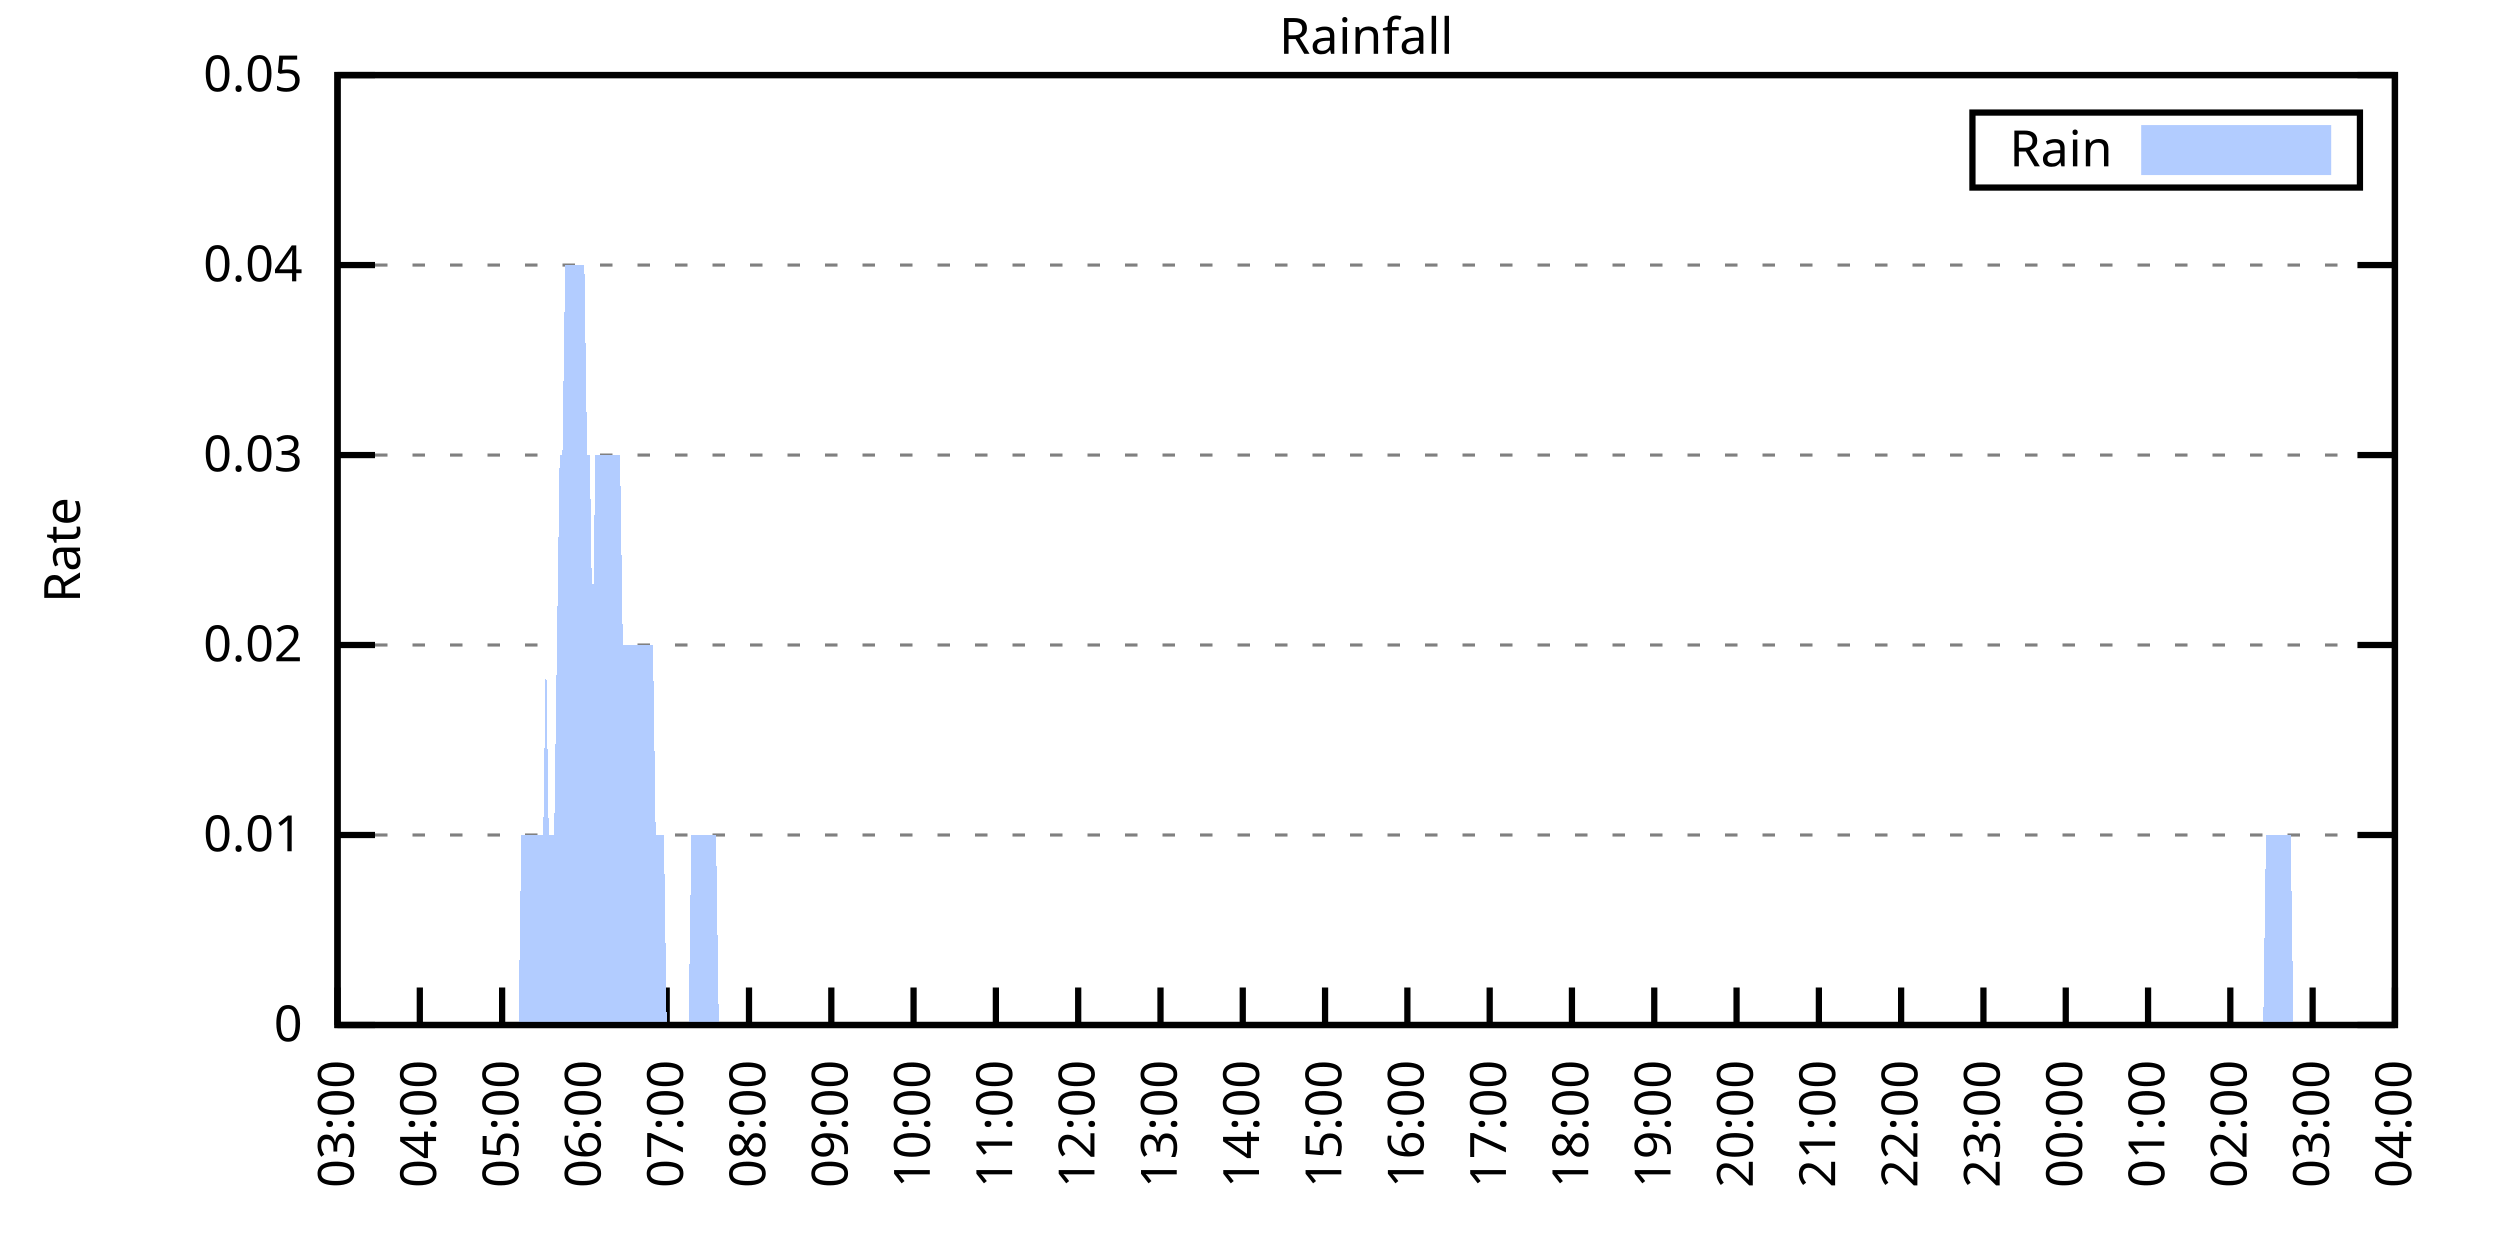
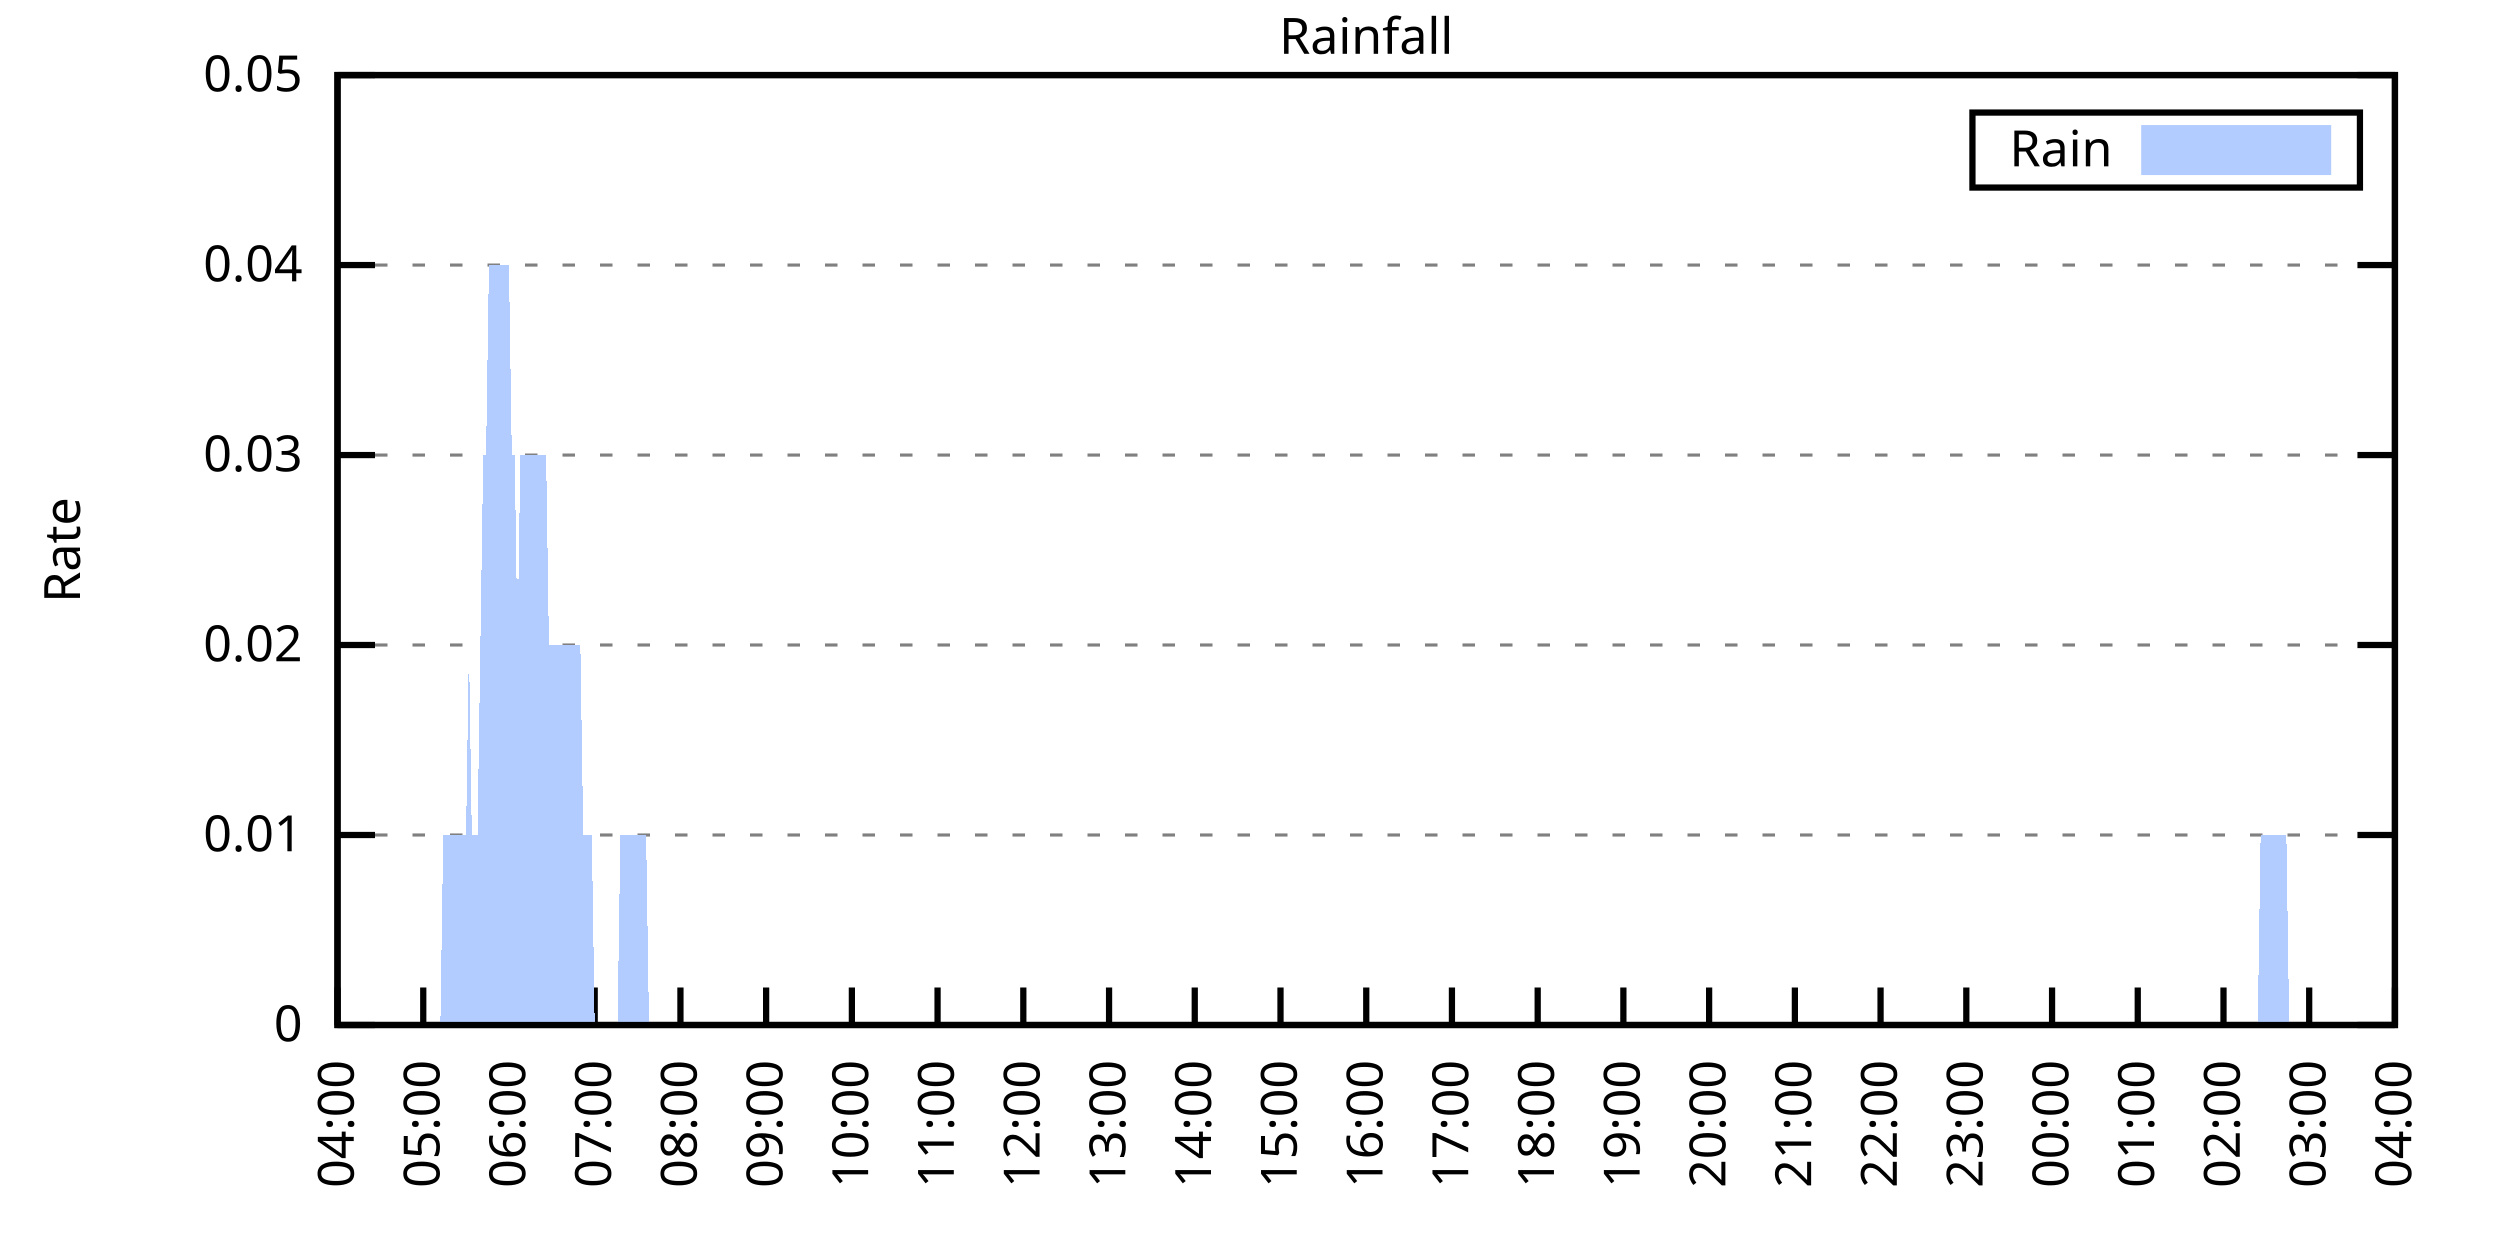
<svg xmlns="http://www.w3.org/2000/svg" xmlns:xlink="http://www.w3.org/1999/xlink" width="400" height="200" viewBox="0 0 400 200">
  <g id="gnuplot_canvas">
    <rect x="0" y="0" width="400" height="200" fill="none" />
    <defs>
      <circle id="gpDot" r="0.5" stroke-width="0.5" stroke="currentColor" />
      <path id="gpPt0" stroke-width="0.333" stroke="currentColor" d="M-1,0 h2 M0,-1 v2" />
      <path id="gpPt1" stroke-width="0.333" stroke="currentColor" d="M-1,-1 L1,1 M1,-1 L-1,1" />
      <path id="gpPt2" stroke-width="0.333" stroke="currentColor" d="M-1,0 L1,0 M0,-1 L0,1 M-1,-1 L1,1 M-1,1 L1,-1" />
      <rect id="gpPt3" stroke-width="0.333" stroke="currentColor" x="-1" y="-1" width="2" height="2" />
      <rect id="gpPt4" stroke-width="0.333" stroke="currentColor" fill="currentColor" x="-1" y="-1" width="2" height="2" />
      <circle id="gpPt5" stroke-width="0.333" stroke="currentColor" cx="0" cy="0" r="1" />
      <use xlink:href="#gpPt5" id="gpPt6" fill="currentColor" stroke="none" />
      <path id="gpPt7" stroke-width="0.333" stroke="currentColor" d="M0,-1.33 L-1.33,0.67 L1.33,0.67 z" />
      <use xlink:href="#gpPt7" id="gpPt8" fill="currentColor" stroke="none" />
      <use xlink:href="#gpPt7" id="gpPt9" stroke="currentColor" transform="rotate(180)" />
      <use xlink:href="#gpPt9" id="gpPt10" fill="currentColor" stroke="none" />
      <use xlink:href="#gpPt3" id="gpPt11" stroke="currentColor" transform="rotate(45)" />
      <use xlink:href="#gpPt11" id="gpPt12" fill="currentColor" stroke="none" />
      <path id="gpPt13" stroke-width="0.333" stroke="currentColor" d="M0,1.330 L1.265,0.411 L0.782,-1.067 L-0.782,-1.076 L-1.265,0.411 z" />
      <use xlink:href="#gpPt13" id="gpPt14" fill="currentColor" stroke="none" />
      <filter id="textbox" filterUnits="objectBoundingBox" x="0" y="0" height="1" width="1">
        <feFlood flood-color="white" flood-opacity="1" result="bgnd" />
        <feComposite in="SourceGraphic" in2="bgnd" operator="atop" />
      </filter>
      <filter id="greybox" filterUnits="objectBoundingBox" x="0" y="0" height="1" width="1">
        <feFlood flood-color="lightgrey" flood-opacity="1" result="grey" />
        <feComposite in="SourceGraphic" in2="grey" operator="atop" />
      </filter>
    </defs>
    <g fill="none" color="white" stroke="currentColor" stroke-width="1.00" stroke-linecap="butt" stroke-linejoin="miter">
</g>
    <g fill="none" color="black" stroke="currentColor" stroke-width="1.00" stroke-linecap="butt" stroke-linejoin="miter">
      <g stroke="none" shape-rendering="crispEdges">
        <polygon fill="rgb(255, 255, 255)" points="54.00,164.00 383.18,164.00 383.18,12.02 54.00,12.02 " />
      </g>
    </g>
    <g fill="none" color="black" stroke="currentColor" stroke-width="1.00" stroke-linecap="butt" stroke-linejoin="miter">
</g>
    <g fill="none" color="black" stroke="black" stroke-width="0.50" stroke-linecap="butt" stroke-linejoin="miter">
</g>
    <g fill="none" color="gray" stroke="currentColor" stroke-width="0.50" stroke-linecap="butt" stroke-linejoin="miter">
      <path stroke="gray" stroke-dasharray="2,4" class="gridline" d="M54.00,164.00 L383.19,164.00  " />
    </g>
    <g fill="none" color="gray" stroke="gray" stroke-width="1.00" stroke-linecap="butt" stroke-linejoin="miter">
</g>
    <g fill="none" color="black" stroke="currentColor" stroke-width="1.00" stroke-linecap="butt" stroke-linejoin="miter">
      <path stroke="black" d="M54.00,164.00 L60.00,164.00 M383.19,164.00 L377.19,164.00  " />
      <g transform="translate(48.40,166.60)" stroke="none" fill="black" font-family="Sans" font-size="8.00" text-anchor="end">
        <text>
          <tspan font-family="Sans"> 0</tspan>
        </text>
      </g>
    </g>
    <g fill="none" color="black" stroke="currentColor" stroke-width="1.00" stroke-linecap="butt" stroke-linejoin="miter">
</g>
    <g fill="none" color="black" stroke="black" stroke-width="0.50" stroke-linecap="butt" stroke-linejoin="miter">
</g>
    <g fill="none" color="gray" stroke="currentColor" stroke-width="0.50" stroke-linecap="butt" stroke-linejoin="miter">
      <path stroke="gray" stroke-dasharray="2,4" class="gridline" d="M54.00,133.60 L383.19,133.60  " />
    </g>
    <g fill="none" color="gray" stroke="gray" stroke-width="1.00" stroke-linecap="butt" stroke-linejoin="miter">
</g>
    <g fill="none" color="black" stroke="currentColor" stroke-width="1.00" stroke-linecap="butt" stroke-linejoin="miter">
      <path stroke="black" d="M54.00,133.60 L60.00,133.60 M383.19,133.60 L377.19,133.60  " />
      <g transform="translate(48.40,136.20)" stroke="none" fill="black" font-family="Sans" font-size="8.00" text-anchor="end">
        <text>
          <tspan font-family="Sans"> 0.01</tspan>
        </text>
      </g>
    </g>
    <g fill="none" color="black" stroke="currentColor" stroke-width="1.00" stroke-linecap="butt" stroke-linejoin="miter">
</g>
    <g fill="none" color="black" stroke="black" stroke-width="0.50" stroke-linecap="butt" stroke-linejoin="miter">
</g>
    <g fill="none" color="gray" stroke="currentColor" stroke-width="0.50" stroke-linecap="butt" stroke-linejoin="miter">
      <path stroke="gray" stroke-dasharray="2,4" class="gridline" d="M54.00,103.20 L383.19,103.20  " />
    </g>
    <g fill="none" color="gray" stroke="gray" stroke-width="1.00" stroke-linecap="butt" stroke-linejoin="miter">
</g>
    <g fill="none" color="black" stroke="currentColor" stroke-width="1.00" stroke-linecap="butt" stroke-linejoin="miter">
      <path stroke="black" d="M54.00,103.20 L60.00,103.20 M383.19,103.20 L377.19,103.20  " />
      <g transform="translate(48.40,105.80)" stroke="none" fill="black" font-family="Sans" font-size="8.00" text-anchor="end">
        <text>
          <tspan font-family="Sans"> 0.02</tspan>
        </text>
      </g>
    </g>
    <g fill="none" color="black" stroke="currentColor" stroke-width="1.00" stroke-linecap="butt" stroke-linejoin="miter">
</g>
    <g fill="none" color="black" stroke="black" stroke-width="0.50" stroke-linecap="butt" stroke-linejoin="miter">
</g>
    <g fill="none" color="gray" stroke="currentColor" stroke-width="0.50" stroke-linecap="butt" stroke-linejoin="miter">
      <path stroke="gray" stroke-dasharray="2,4" class="gridline" d="M54.00,72.81 L383.19,72.81  " />
    </g>
    <g fill="none" color="gray" stroke="gray" stroke-width="1.00" stroke-linecap="butt" stroke-linejoin="miter">
</g>
    <g fill="none" color="black" stroke="currentColor" stroke-width="1.00" stroke-linecap="butt" stroke-linejoin="miter">
      <path stroke="black" d="M54.00,72.81 L60.00,72.81 M383.19,72.81 L377.19,72.81  " />
      <g transform="translate(48.40,75.41)" stroke="none" fill="black" font-family="Sans" font-size="8.00" text-anchor="end">
        <text>
          <tspan font-family="Sans"> 0.03</tspan>
        </text>
      </g>
    </g>
    <g fill="none" color="black" stroke="currentColor" stroke-width="1.00" stroke-linecap="butt" stroke-linejoin="miter">
</g>
    <g fill="none" color="black" stroke="black" stroke-width="0.50" stroke-linecap="butt" stroke-linejoin="miter">
</g>
    <g fill="none" color="gray" stroke="currentColor" stroke-width="0.50" stroke-linecap="butt" stroke-linejoin="miter">
      <path stroke="gray" stroke-dasharray="2,4" class="gridline" d="M54.00,42.41 L383.19,42.41  " />
    </g>
    <g fill="none" color="gray" stroke="gray" stroke-width="1.00" stroke-linecap="butt" stroke-linejoin="miter">
</g>
    <g fill="none" color="black" stroke="currentColor" stroke-width="1.00" stroke-linecap="butt" stroke-linejoin="miter">
      <path stroke="black" d="M54.00,42.41 L60.00,42.41 M383.19,42.41 L377.19,42.41  " />
      <g transform="translate(48.40,45.01)" stroke="none" fill="black" font-family="Sans" font-size="8.00" text-anchor="end">
        <text>
          <tspan font-family="Sans"> 0.04</tspan>
        </text>
      </g>
    </g>
    <g fill="none" color="black" stroke="currentColor" stroke-width="1.00" stroke-linecap="butt" stroke-linejoin="miter">
</g>
    <g fill="none" color="black" stroke="black" stroke-width="0.50" stroke-linecap="butt" stroke-linejoin="miter">
</g>
    <g fill="none" color="gray" stroke="currentColor" stroke-width="0.50" stroke-linecap="butt" stroke-linejoin="miter">
      <path stroke="gray" stroke-dasharray="2,4" class="gridline" d="M54.00,12.01 L383.19,12.01  " />
    </g>
    <g fill="none" color="gray" stroke="gray" stroke-width="1.00" stroke-linecap="butt" stroke-linejoin="miter">
</g>
    <g fill="none" color="black" stroke="currentColor" stroke-width="1.00" stroke-linecap="butt" stroke-linejoin="miter">
      <path stroke="black" d="M54.00,12.01 L60.00,12.01 M383.19,12.01 L377.19,12.01  " />
      <g transform="translate(48.40,14.61)" stroke="none" fill="black" font-family="Sans" font-size="8.00" text-anchor="end">
        <text>
          <tspan font-family="Sans"> 0.05</tspan>
        </text>
      </g>
    </g>
    <g fill="none" color="black" stroke="currentColor" stroke-width="1.00" stroke-linecap="butt" stroke-linejoin="miter">
      <path stroke="black" d="M54.00,164.00 L54.00,158.00  " />
      <g transform="translate(56.60,169.60) rotate(270.00)" stroke="none" fill="black" font-family="Sans" font-size="8.00" text-anchor="end">
        <text>
-           <tspan font-family="Sans">03:00</tspan>
-         </text>
-       </g>
-     </g>
-     <g fill="none" color="black" stroke="currentColor" stroke-width="1.00" stroke-linecap="butt" stroke-linejoin="miter">
-       <path stroke="black" d="M67.17,164.00 L67.17,158.00  " />
-       <g transform="translate(69.77,169.60) rotate(270.00)" stroke="none" fill="black" font-family="Sans" font-size="8.00" text-anchor="end">
-         <text>
          <tspan font-family="Sans">04:00</tspan>
        </text>
      </g>
    </g>
    <g fill="none" color="black" stroke="currentColor" stroke-width="1.00" stroke-linecap="butt" stroke-linejoin="miter">
-       <path stroke="black" d="M80.34,164.00 L80.34,158.00  " />
-       <g transform="translate(82.94,169.60) rotate(270.00)" stroke="none" fill="black" font-family="Sans" font-size="8.00" text-anchor="end">
+       <path stroke="black" d="M67.72,164.00 L67.72,158.00  " />
+       <g transform="translate(70.32,169.60) rotate(270.00)" stroke="none" fill="black" font-family="Sans" font-size="8.00" text-anchor="end">
        <text>
          <tspan font-family="Sans">05:00</tspan>
        </text>
      </g>
    </g>
    <g fill="none" color="black" stroke="currentColor" stroke-width="1.00" stroke-linecap="butt" stroke-linejoin="miter">
-       <path stroke="black" d="M93.50,164.00 L93.50,158.00  " />
-       <g transform="translate(96.10,169.60) rotate(270.00)" stroke="none" fill="black" font-family="Sans" font-size="8.00" text-anchor="end">
+       <path stroke="black" d="M81.43,164.00 L81.43,158.00  " />
+       <g transform="translate(84.03,169.60) rotate(270.00)" stroke="none" fill="black" font-family="Sans" font-size="8.00" text-anchor="end">
        <text>
          <tspan font-family="Sans">06:00</tspan>
        </text>
      </g>
    </g>
    <g fill="none" color="black" stroke="currentColor" stroke-width="1.00" stroke-linecap="butt" stroke-linejoin="miter">
-       <path stroke="black" d="M106.67,164.00 L106.67,158.00  " />
-       <g transform="translate(109.27,169.60) rotate(270.00)" stroke="none" fill="black" font-family="Sans" font-size="8.00" text-anchor="end">
+       <path stroke="black" d="M95.15,164.00 L95.15,158.00  " />
+       <g transform="translate(97.75,169.60) rotate(270.00)" stroke="none" fill="black" font-family="Sans" font-size="8.00" text-anchor="end">
        <text>
          <tspan font-family="Sans">07:00</tspan>
        </text>
      </g>
    </g>
    <g fill="none" color="black" stroke="currentColor" stroke-width="1.00" stroke-linecap="butt" stroke-linejoin="miter">
-       <path stroke="black" d="M119.84,164.00 L119.84,158.00  " />
-       <g transform="translate(122.44,169.60) rotate(270.00)" stroke="none" fill="black" font-family="Sans" font-size="8.00" text-anchor="end">
+       <path stroke="black" d="M108.87,164.00 L108.87,158.00  " />
+       <g transform="translate(111.47,169.60) rotate(270.00)" stroke="none" fill="black" font-family="Sans" font-size="8.00" text-anchor="end">
        <text>
          <tspan font-family="Sans">08:00</tspan>
        </text>
      </g>
    </g>
    <g fill="none" color="black" stroke="currentColor" stroke-width="1.00" stroke-linecap="butt" stroke-linejoin="miter">
-       <path stroke="black" d="M133.01,164.00 L133.01,158.00  " />
-       <g transform="translate(135.61,169.60) rotate(270.00)" stroke="none" fill="black" font-family="Sans" font-size="8.00" text-anchor="end">
+       <path stroke="black" d="M122.58,164.00 L122.58,158.00  " />
+       <g transform="translate(125.18,169.60) rotate(270.00)" stroke="none" fill="black" font-family="Sans" font-size="8.00" text-anchor="end">
        <text>
          <tspan font-family="Sans">09:00</tspan>
        </text>
      </g>
    </g>
    <g fill="none" color="black" stroke="currentColor" stroke-width="1.00" stroke-linecap="butt" stroke-linejoin="miter">
-       <path stroke="black" d="M146.17,164.00 L146.17,158.00  " />
-       <g transform="translate(148.77,169.60) rotate(270.00)" stroke="none" fill="black" font-family="Sans" font-size="8.00" text-anchor="end">
+       <path stroke="black" d="M136.30,164.00 L136.30,158.00  " />
+       <g transform="translate(138.90,169.60) rotate(270.00)" stroke="none" fill="black" font-family="Sans" font-size="8.00" text-anchor="end">
        <text>
          <tspan font-family="Sans">10:00</tspan>
        </text>
      </g>
    </g>
    <g fill="none" color="black" stroke="currentColor" stroke-width="1.00" stroke-linecap="butt" stroke-linejoin="miter">
-       <path stroke="black" d="M159.34,164.00 L159.34,158.00  " />
-       <g transform="translate(161.94,169.60) rotate(270.00)" stroke="none" fill="black" font-family="Sans" font-size="8.00" text-anchor="end">
+       <path stroke="black" d="M150.01,164.00 L150.01,158.00  " />
+       <g transform="translate(152.61,169.60) rotate(270.00)" stroke="none" fill="black" font-family="Sans" font-size="8.00" text-anchor="end">
        <text>
          <tspan font-family="Sans">11:00</tspan>
        </text>
      </g>
    </g>
    <g fill="none" color="black" stroke="currentColor" stroke-width="1.00" stroke-linecap="butt" stroke-linejoin="miter">
-       <path stroke="black" d="M172.51,164.00 L172.51,158.00  " />
-       <g transform="translate(175.11,169.60) rotate(270.00)" stroke="none" fill="black" font-family="Sans" font-size="8.00" text-anchor="end">
+       <path stroke="black" d="M163.73,164.00 L163.73,158.00  " />
+       <g transform="translate(166.33,169.60) rotate(270.00)" stroke="none" fill="black" font-family="Sans" font-size="8.00" text-anchor="end">
        <text>
          <tspan font-family="Sans">12:00</tspan>
        </text>
      </g>
    </g>
    <g fill="none" color="black" stroke="currentColor" stroke-width="1.00" stroke-linecap="butt" stroke-linejoin="miter">
-       <path stroke="black" d="M185.68,164.00 L185.68,158.00  " />
-       <g transform="translate(188.28,169.60) rotate(270.00)" stroke="none" fill="black" font-family="Sans" font-size="8.00" text-anchor="end">
+       <path stroke="black" d="M177.45,164.00 L177.45,158.00  " />
+       <g transform="translate(180.05,169.60) rotate(270.00)" stroke="none" fill="black" font-family="Sans" font-size="8.00" text-anchor="end">
        <text>
          <tspan font-family="Sans">13:00</tspan>
        </text>
      </g>
    </g>
    <g fill="none" color="black" stroke="currentColor" stroke-width="1.00" stroke-linecap="butt" stroke-linejoin="miter">
-       <path stroke="black" d="M198.84,164.00 L198.84,158.00  " />
-       <g transform="translate(201.44,169.60) rotate(270.00)" stroke="none" fill="black" font-family="Sans" font-size="8.00" text-anchor="end">
+       <path stroke="black" d="M191.16,164.00 L191.16,158.00  " />
+       <g transform="translate(193.76,169.60) rotate(270.00)" stroke="none" fill="black" font-family="Sans" font-size="8.00" text-anchor="end">
        <text>
          <tspan font-family="Sans">14:00</tspan>
        </text>
      </g>
    </g>
    <g fill="none" color="black" stroke="currentColor" stroke-width="1.00" stroke-linecap="butt" stroke-linejoin="miter">
-       <path stroke="black" d="M212.01,164.00 L212.01,158.00  " />
-       <g transform="translate(214.61,169.60) rotate(270.00)" stroke="none" fill="black" font-family="Sans" font-size="8.00" text-anchor="end">
+       <path stroke="black" d="M204.88,164.00 L204.88,158.00  " />
+       <g transform="translate(207.48,169.60) rotate(270.00)" stroke="none" fill="black" font-family="Sans" font-size="8.00" text-anchor="end">
        <text>
          <tspan font-family="Sans">15:00</tspan>
        </text>
      </g>
    </g>
    <g fill="none" color="black" stroke="currentColor" stroke-width="1.00" stroke-linecap="butt" stroke-linejoin="miter">
-       <path stroke="black" d="M225.18,164.00 L225.18,158.00  " />
-       <g transform="translate(227.78,169.60) rotate(270.00)" stroke="none" fill="black" font-family="Sans" font-size="8.00" text-anchor="end">
+       <path stroke="black" d="M218.60,164.00 L218.60,158.00  " />
+       <g transform="translate(221.20,169.60) rotate(270.00)" stroke="none" fill="black" font-family="Sans" font-size="8.00" text-anchor="end">
        <text>
          <tspan font-family="Sans">16:00</tspan>
        </text>
      </g>
    </g>
    <g fill="none" color="black" stroke="currentColor" stroke-width="1.00" stroke-linecap="butt" stroke-linejoin="miter">
-       <path stroke="black" d="M238.35,164.00 L238.35,158.00  " />
-       <g transform="translate(240.95,169.60) rotate(270.00)" stroke="none" fill="black" font-family="Sans" font-size="8.00" text-anchor="end">
+       <path stroke="black" d="M232.31,164.00 L232.31,158.00  " />
+       <g transform="translate(234.91,169.60) rotate(270.00)" stroke="none" fill="black" font-family="Sans" font-size="8.00" text-anchor="end">
        <text>
          <tspan font-family="Sans">17:00</tspan>
        </text>
      </g>
    </g>
    <g fill="none" color="black" stroke="currentColor" stroke-width="1.00" stroke-linecap="butt" stroke-linejoin="miter">
-       <path stroke="black" d="M251.51,164.00 L251.51,158.00  " />
-       <g transform="translate(254.11,169.60) rotate(270.00)" stroke="none" fill="black" font-family="Sans" font-size="8.00" text-anchor="end">
+       <path stroke="black" d="M246.03,164.00 L246.03,158.00  " />
+       <g transform="translate(248.63,169.60) rotate(270.00)" stroke="none" fill="black" font-family="Sans" font-size="8.00" text-anchor="end">
        <text>
          <tspan font-family="Sans">18:00</tspan>
        </text>
      </g>
    </g>
    <g fill="none" color="black" stroke="currentColor" stroke-width="1.00" stroke-linecap="butt" stroke-linejoin="miter">
-       <path stroke="black" d="M264.68,164.00 L264.68,158.00  " />
-       <g transform="translate(267.28,169.60) rotate(270.00)" stroke="none" fill="black" font-family="Sans" font-size="8.00" text-anchor="end">
+       <path stroke="black" d="M259.74,164.00 L259.74,158.00  " />
+       <g transform="translate(262.34,169.60) rotate(270.00)" stroke="none" fill="black" font-family="Sans" font-size="8.00" text-anchor="end">
        <text>
          <tspan font-family="Sans">19:00</tspan>
        </text>
      </g>
    </g>
    <g fill="none" color="black" stroke="currentColor" stroke-width="1.00" stroke-linecap="butt" stroke-linejoin="miter">
-       <path stroke="black" d="M277.85,164.00 L277.85,158.00  " />
-       <g transform="translate(280.45,169.60) rotate(270.00)" stroke="none" fill="black" font-family="Sans" font-size="8.00" text-anchor="end">
+       <path stroke="black" d="M273.46,164.00 L273.46,158.00  " />
+       <g transform="translate(276.06,169.60) rotate(270.00)" stroke="none" fill="black" font-family="Sans" font-size="8.00" text-anchor="end">
        <text>
          <tspan font-family="Sans">20:00</tspan>
        </text>
      </g>
    </g>
    <g fill="none" color="black" stroke="currentColor" stroke-width="1.00" stroke-linecap="butt" stroke-linejoin="miter">
-       <path stroke="black" d="M291.02,164.00 L291.02,158.00  " />
-       <g transform="translate(293.62,169.60) rotate(270.00)" stroke="none" fill="black" font-family="Sans" font-size="8.00" text-anchor="end">
+       <path stroke="black" d="M287.18,164.00 L287.18,158.00  " />
+       <g transform="translate(289.78,169.60) rotate(270.00)" stroke="none" fill="black" font-family="Sans" font-size="8.00" text-anchor="end">
        <text>
          <tspan font-family="Sans">21:00</tspan>
        </text>
      </g>
    </g>
    <g fill="none" color="black" stroke="currentColor" stroke-width="1.00" stroke-linecap="butt" stroke-linejoin="miter">
-       <path stroke="black" d="M304.18,164.00 L304.18,158.00  " />
-       <g transform="translate(306.78,169.60) rotate(270.00)" stroke="none" fill="black" font-family="Sans" font-size="8.00" text-anchor="end">
+       <path stroke="black" d="M300.89,164.00 L300.89,158.00  " />
+       <g transform="translate(303.49,169.60) rotate(270.00)" stroke="none" fill="black" font-family="Sans" font-size="8.00" text-anchor="end">
        <text>
          <tspan font-family="Sans">22:00</tspan>
        </text>
      </g>
    </g>
    <g fill="none" color="black" stroke="currentColor" stroke-width="1.00" stroke-linecap="butt" stroke-linejoin="miter">
-       <path stroke="black" d="M317.35,164.00 L317.35,158.00  " />
-       <g transform="translate(319.95,169.60) rotate(270.00)" stroke="none" fill="black" font-family="Sans" font-size="8.00" text-anchor="end">
+       <path stroke="black" d="M314.61,164.00 L314.61,158.00  " />
+       <g transform="translate(317.21,169.60) rotate(270.00)" stroke="none" fill="black" font-family="Sans" font-size="8.00" text-anchor="end">
        <text>
          <tspan font-family="Sans">23:00</tspan>
        </text>
      </g>
    </g>
    <g fill="none" color="black" stroke="currentColor" stroke-width="1.00" stroke-linecap="butt" stroke-linejoin="miter">
-       <path stroke="black" d="M330.52,164.00 L330.52,158.00  " />
-       <g transform="translate(333.12,169.60) rotate(270.00)" stroke="none" fill="black" font-family="Sans" font-size="8.00" text-anchor="end">
+       <path stroke="black" d="M328.33,164.00 L328.33,158.00  " />
+       <g transform="translate(330.93,169.60) rotate(270.00)" stroke="none" fill="black" font-family="Sans" font-size="8.00" text-anchor="end">
        <text>
          <tspan font-family="Sans">00:00</tspan>
        </text>
      </g>
    </g>
    <g fill="none" color="black" stroke="currentColor" stroke-width="1.00" stroke-linecap="butt" stroke-linejoin="miter">
-       <path stroke="black" d="M343.69,164.00 L343.69,158.00  " />
-       <g transform="translate(346.29,169.60) rotate(270.00)" stroke="none" fill="black" font-family="Sans" font-size="8.00" text-anchor="end">
+       <path stroke="black" d="M342.04,164.00 L342.04,158.00  " />
+       <g transform="translate(344.64,169.60) rotate(270.00)" stroke="none" fill="black" font-family="Sans" font-size="8.00" text-anchor="end">
        <text>
          <tspan font-family="Sans">01:00</tspan>
        </text>
      </g>
    </g>
    <g fill="none" color="black" stroke="currentColor" stroke-width="1.00" stroke-linecap="butt" stroke-linejoin="miter">
-       <path stroke="black" d="M356.85,164.00 L356.85,158.00  " />
-       <g transform="translate(359.45,169.60) rotate(270.00)" stroke="none" fill="black" font-family="Sans" font-size="8.00" text-anchor="end">
+       <path stroke="black" d="M355.76,164.00 L355.76,158.00  " />
+       <g transform="translate(358.36,169.60) rotate(270.00)" stroke="none" fill="black" font-family="Sans" font-size="8.00" text-anchor="end">
        <text>
          <tspan font-family="Sans">02:00</tspan>
        </text>
      </g>
    </g>
    <g fill="none" color="black" stroke="currentColor" stroke-width="1.00" stroke-linecap="butt" stroke-linejoin="miter">
-       <path stroke="black" d="M370.02,164.00 L370.02,158.00  " />
-       <g transform="translate(372.62,169.60) rotate(270.00)" stroke="none" fill="black" font-family="Sans" font-size="8.00" text-anchor="end">
+       <path stroke="black" d="M369.47,164.00 L369.47,158.00  " />
+       <g transform="translate(372.07,169.60) rotate(270.00)" stroke="none" fill="black" font-family="Sans" font-size="8.00" text-anchor="end">
        <text>
          <tspan font-family="Sans">03:00</tspan>
        </text>
      </g>
    </g>
    <g fill="none" color="black" stroke="currentColor" stroke-width="1.00" stroke-linecap="butt" stroke-linejoin="miter">
      <path stroke="black" d="M383.19,164.00 L383.19,158.00  " />
      <g transform="translate(385.79,169.60) rotate(270.00)" stroke="none" fill="black" font-family="Sans" font-size="8.00" text-anchor="end">
        <text>
          <tspan font-family="Sans">04:00</tspan>
        </text>
      </g>
    </g>
    <g fill="none" color="black" stroke="currentColor" stroke-width="1.00" stroke-linecap="butt" stroke-linejoin="miter">
</g>
    <g fill="none" color="black" stroke="currentColor" stroke-width="1.00" stroke-linecap="butt" stroke-linejoin="miter">
      <path stroke="black" d="M54.00,12.01 L54.00,164.00 L383.19,164.00 L383.19,12.01 L54.00,12.01 Z  " />
    </g>
    <g fill="none" color="black" stroke="currentColor" stroke-width="1.00" stroke-linecap="butt" stroke-linejoin="miter">
</g>
    <g fill="none" color="black" stroke="currentColor" stroke-width="1.00" stroke-linecap="butt" stroke-linejoin="miter">
      <path stroke="black" d="M315.59,30.01 L315.59,18.01 L377.59,18.01 L377.59,30.01 L315.59,30.01 Z  " />
    </g>
    <g id="Rainfall_plot_1">
      <g fill="none" color="white" stroke="black" stroke-width="2.00" stroke-linecap="butt" stroke-linejoin="miter">
</g>
      <g fill="none" color="black" stroke="currentColor" stroke-width="2.00" stroke-linecap="butt" stroke-linejoin="miter">
        <g transform="translate(337.99,26.61)" stroke="none" fill="black" font-family="Sans" font-size="8.00" text-anchor="end">
          <text>
            <tspan font-family="Sans">Rain</tspan>
          </text>
        </g>
      </g>
      <g fill="none" color="black" stroke="currentColor" stroke-width="2.00" stroke-linecap="butt" stroke-linejoin="miter">
        <g stroke="none" shape-rendering="crispEdges">
          <polygon fill="rgb(178, 204, 255)" points="343.59,27.01 371.99,27.01 371.99,21.01 343.59,21.01 " />
        </g>
        <path stroke="rgb(178, 204, 255)" d="M343.59,27.01 L371.99,27.01 L371.99,21.01 L343.59,21.01 L343.59,27.01 Z  " />
      </g>
      <g fill="none" color="black" stroke="currentColor" stroke-width="2.00" stroke-linecap="butt" stroke-linejoin="miter">
        <g stroke="none" shape-rendering="crispEdges">
-           <polygon fill="rgb(178, 204, 255)" points="64.10,164.00 64.53,164.00 64.97,164.00 65.41,164.00 65.85,164.00 66.29,164.00 66.73,164.00 67.17,164.00 67.61,164.00 68.05,164.00 68.48,164.00 68.92,164.00 69.36,164.00 69.80,164.00 70.24,164.00 70.68,164.00 71.12,164.00 71.56,164.00 72.00,164.00 72.43,164.00 72.87,164.00 73.31,164.00 73.75,164.00 74.19,164.00 74.63,164.00 75.07,164.00 75.51,164.00 75.95,164.00 76.38,164.00 76.82,164.00 77.26,164.00 77.70,164.00 78.14,164.00 78.58,164.00 79.02,164.00 79.46,164.00 79.90,164.00 80.34,164.00 80.77,164.00 81.21,164.00 81.65,164.00 82.09,164.00 82.53,164.00 82.97,164.00 83.41,133.60 83.85,133.60 84.29,133.60 84.72,133.60 85.16,133.60 85.60,133.60 86.04,133.60 86.48,133.60 86.92,133.60 87.36,103.20 87.80,133.60 88.24,133.60 88.67,133.60 89.11,103.20 89.55,72.81 89.99,72.81 90.43,42.41 90.87,42.41 91.31,42.41 91.75,42.41 92.19,42.41 92.62,42.41 93.06,42.41 93.50,42.41 93.94,72.81 94.38,72.81 94.82,103.20 95.26,72.81 95.70,72.81 96.14,72.81 96.58,72.81 97.01,72.81 97.45,72.81 97.89,72.81 98.33,72.81 98.77,72.81 99.21,72.81 99.65,103.20 100.09,103.20 100.53,103.20 100.96,103.20 101.40,103.20 101.84,103.20 102.28,103.20 102.72,103.20 103.16,103.20 103.60,103.20 104.04,103.20 104.48,103.20 104.91,133.60 105.35,133.60 105.79,133.60 106.23,133.60 106.67,164.00 107.11,164.00 107.55,164.00 107.99,164.00 108.43,164.00 108.87,164.00 109.30,164.00 109.74,164.00 110.18,164.00 110.62,133.60 111.06,133.60 111.50,133.60 111.94,133.60 112.38,133.60 112.82,133.60 113.25,133.60 113.69,133.60 114.13,133.60 114.57,133.60 115.01,164.00 115.45,164.00 115.89,164.00 116.33,164.00 116.77,164.00 117.20,164.00 117.64,164.00 118.08,164.00 118.52,164.00 118.96,164.00 119.40,164.00 119.84,164.00 120.28,164.00 120.72,164.00 121.15,164.00 121.59,164.00 122.03,164.00 122.47,164.00 122.91,164.00 123.35,164.00 123.79,164.00 124.23,164.00 124.67,164.00 125.11,164.00 125.54,164.00 125.98,164.00 126.42,164.00 126.86,164.00 127.30,164.00 127.74,164.00 128.18,164.00 128.62,164.00 129.06,164.00 129.49,164.00 129.93,164.00 130.37,164.00 130.81,164.00 131.25,164.00 131.69,164.00 132.13,164.00 132.57,164.00 133.01,164.00 133.44,164.00 133.88,164.00 134.32,164.00 134.76,164.00 135.20,164.00 135.64,164.00 136.08,164.00 136.52,164.00 136.96,164.00 137.39,164.00 137.83,164.00 138.27,164.00 138.71,164.00 139.15,164.00 139.59,164.00 140.03,164.00 140.47,164.00 140.91,164.00 141.35,164.00 141.78,164.00 142.22,164.00 142.66,164.00 143.10,164.00 143.54,164.00 143.98,164.00 144.42,164.00 144.86,164.00 145.30,164.00 145.73,164.00 146.17,164.00 146.61,164.00 147.05,164.00 147.49,164.00 147.93,164.00 148.37,164.00 148.81,164.00 149.25,164.00 149.68,164.00 150.12,164.00 150.56,164.00 151.00,164.00 151.44,164.00 151.88,164.00 152.32,164.00 152.76,164.00 153.20,164.00 153.63,164.00 154.07,164.00 154.51,164.00 154.95,164.00 155.39,164.00 155.83,164.00 156.27,164.00 156.71,164.00 157.15,164.00 157.59,164.00 158.02,164.00 158.46,164.00 158.90,164.00 159.34,164.00 159.78,164.00 160.22,164.00 160.66,164.00 161.10,164.00 161.54,164.00 161.97,164.00 162.41,164.00 162.85,164.00 163.29,164.00 163.73,164.00 164.17,164.00 164.61,164.00 165.05,164.00 165.49,164.00 165.92,164.00 166.36,164.00 166.80,164.00 167.24,164.00 167.68,164.00 168.12,164.00 168.56,164.00 169.00,164.00 169.44,164.00 169.87,164.00 170.31,164.00 170.75,164.00 171.19,164.00 171.63,164.00 172.07,164.00 172.51,164.00 172.95,164.00 173.39,164.00 173.83,164.00 174.26,164.00 174.70,164.00 175.14,164.00 175.58,164.00 176.02,164.00 176.46,164.00 176.90,164.00 177.34,164.00 177.78,164.00 178.21,164.00 178.65,164.00 179.09,164.00 179.53,164.00 179.97,164.00 180.41,164.00 180.85,164.00 181.29,164.00 181.73,164.00 182.16,164.00 182.60,164.00 183.04,164.00 183.48,164.00 183.92,164.00 184.36,164.00 184.80,164.00 185.24,164.00 185.68,164.00 186.11,164.00 186.55,164.00 186.99,164.00 187.43,164.00 187.87,164.00 188.31,164.00 188.75,164.00 189.19,164.00 189.63,164.00 190.07,164.00 190.50,164.00 190.94,164.00 191.38,164.00 191.82,164.00 192.26,164.00 192.70,164.00 193.14,164.00 193.58,164.00 194.02,164.00 194.45,164.00 194.89,164.00 195.33,164.00 195.77,164.00 196.21,164.00 196.65,164.00 197.09,164.00 197.53,164.00 197.97,164.00 198.40,164.00 198.84,164.00 199.28,164.00 199.72,164.00 200.16,164.00 200.60,164.00 201.04,164.00 201.48,164.00 201.92,164.00 202.35,164.00 202.79,164.00 203.23,164.00 203.67,164.00 204.11,164.00 204.55,164.00 204.99,164.00 205.43,164.00 205.87,164.00 206.31,164.00 206.74,164.00 207.18,164.00 207.62,164.00 208.06,164.00 208.50,164.00 208.94,164.00 209.38,164.00 209.82,164.00 210.26,164.00 210.69,164.00 211.13,164.00 211.57,164.00 212.01,164.00 212.45,164.00 212.89,164.00 213.33,164.00 213.77,164.00 214.21,164.00 214.64,164.00 215.08,164.00 215.52,164.00 215.96,164.00 216.40,164.00 216.84,164.00 217.28,164.00 217.72,164.00 218.16,164.00 218.60,164.00 219.03,164.00 219.47,164.00 219.91,164.00 220.35,164.00 220.79,164.00 221.23,164.00 221.67,164.00 222.11,164.00 222.55,164.00 222.98,164.00 223.42,164.00 223.86,164.00 224.30,164.00 224.74,164.00 225.18,164.00 225.62,164.00 226.06,164.00 226.50,164.00 226.93,164.00 227.37,164.00 227.81,164.00 228.25,164.00 228.69,164.00 229.13,164.00 229.57,164.00 230.01,164.00 230.45,164.00 230.88,164.00 231.32,164.00 231.76,164.00 232.20,164.00 232.64,164.00 233.08,164.00 233.52,164.00 233.96,164.00 234.40,164.00 234.84,164.00 235.27,164.00 235.71,164.00 236.15,164.00 236.59,164.00 237.03,164.00 237.47,164.00 237.91,164.00 238.35,164.00 238.79,164.00 239.22,164.00 239.66,164.00 240.10,164.00 240.54,164.00 240.98,164.00 241.42,164.00 241.86,164.00 242.30,164.00 242.74,164.00 243.17,164.00 243.61,164.00 244.05,164.00 244.49,164.00 244.93,164.00 245.37,164.00 245.81,164.00 246.25,164.00 246.69,164.00 247.12,164.00 247.56,164.00 248.00,164.00 248.44,164.00 248.88,164.00 249.32,164.00 249.76,164.00 250.20,164.00 250.64,164.00 251.08,164.00 251.51,164.00 251.95,164.00 252.39,164.00 252.83,164.00 253.27,164.00 253.71,164.00 254.15,164.00 254.59,164.00 255.03,164.00 255.46,164.00 255.90,164.00 256.34,164.00 256.78,164.00 257.22,164.00 257.66,164.00 258.10,164.00 258.54,164.00 258.98,164.00 259.41,164.00 259.85,164.00 260.29,164.00 260.73,164.00 261.17,164.00 261.61,164.00 262.05,164.00 262.49,164.00 262.93,164.00 263.36,164.00 263.80,164.00 264.24,164.00 264.68,164.00 265.12,164.00 265.56,164.00 266.00,164.00 266.44,164.00 266.88,164.00 267.32,164.00 267.75,164.00 268.19,164.00 268.63,164.00 269.07,164.00 269.51,164.00 269.95,164.00 270.39,164.00 270.83,164.00 271.27,164.00 271.70,164.00 272.14,164.00 272.58,164.00 273.02,164.00 273.46,164.00 273.90,164.00 274.34,164.00 274.78,164.00 275.22,164.00 275.65,164.00 276.09,164.00 276.53,164.00 276.97,164.00 277.41,164.00 277.85,164.00 278.29,164.00 278.73,164.00 279.17,164.00 279.60,164.00 280.04,164.00 280.48,164.00 280.92,164.00 281.36,164.00 281.80,164.00 282.24,164.00 282.68,164.00 283.12,164.00 283.56,164.00 283.99,164.00 284.43,164.00 284.87,164.00 285.31,164.00 285.75,164.00 286.19,164.00 286.63,164.00 287.07,164.00 287.51,164.00 287.94,164.00 288.38,164.00 288.82,164.00 289.26,164.00 289.70,164.00 290.14,164.00 290.58,164.00 291.02,164.00 291.46,164.00 291.89,164.00 292.33,164.00 292.77,164.00 293.21,164.00 293.65,164.00 294.09,164.00 294.53,164.00 294.97,164.00 295.41,164.00 295.84,164.00 296.28,164.00 296.72,164.00 297.16,164.00 297.60,164.00 298.04,164.00 298.48,164.00 298.92,164.00 299.36,164.00 299.80,164.00 300.23,164.00 300.67,164.00 301.11,164.00 301.55,164.00 301.99,164.00 302.43,164.00 302.87,164.00 303.31,164.00 303.75,164.00 304.18,164.00 304.62,164.00 305.06,164.00 305.50,164.00 305.94,164.00 306.38,164.00 306.82,164.00 307.26,164.00 307.70,164.00 308.13,164.00 308.57,164.00 309.01,164.00 309.45,164.00 309.89,164.00 310.33,164.00 310.77,164.00 311.21,164.00 311.65,164.00 312.08,164.00 312.52,164.00 312.96,164.00 313.40,164.00 313.84,164.00 314.28,164.00 314.72,164.00 315.16,164.00 315.60,164.00 316.04,164.00 316.47,164.00 316.91,164.00 317.35,164.00 317.79,164.00 318.23,164.00 318.67,164.00 319.11,164.00 319.55,164.00 319.99,164.00 320.42,164.00 320.86,164.00 321.30,164.00 321.74,164.00 322.18,164.00 322.62,164.00 323.06,164.00 323.50,164.00 323.94,164.00 324.37,164.00 324.81,164.00 325.25,164.00 325.69,164.00 326.13,164.00 326.57,164.00 327.01,164.00 327.45,164.00 327.89,164.00 328.33,164.00 328.76,164.00 329.20,164.00 329.64,164.00 330.08,164.00 330.52,164.00 330.96,164.00 331.40,164.00 331.84,164.00 332.28,164.00 332.71,164.00 333.15,164.00 333.59,164.00 334.03,164.00 334.47,164.00 334.91,164.00 335.35,164.00 335.79,164.00 336.23,164.00 336.66,164.00 337.10,164.00 337.54,164.00 337.98,164.00 338.42,164.00 338.86,164.00 339.30,164.00 339.74,164.00 340.18,164.00 340.61,164.00 341.05,164.00 341.49,164.00 341.93,164.00 342.37,164.00 342.81,164.00 343.25,164.00 343.69,164.00 344.13,164.00 344.57,164.00 345.00,164.00 345.44,164.00 345.88,164.00 346.32,164.00 346.76,164.00 347.20,164.00 347.64,164.00 348.08,164.00 348.52,164.00 348.95,164.00 349.39,164.00 349.83,164.00 350.27,164.00 350.71,164.00 351.15,164.00 351.59,164.00 352.03,164.00 352.47,164.00 352.90,164.00 353.34,164.00 353.78,164.00 354.22,164.00 354.66,164.00 355.10,164.00 355.54,164.00 355.98,164.00 356.42,164.00 356.85,164.00 357.29,164.00 357.73,164.00 358.17,164.00 358.61,164.00 359.05,164.00 359.49,164.00 359.93,164.00 360.37,164.00 360.81,164.00 361.24,164.00 361.68,164.00 362.12,164.00 362.56,133.60 363.00,133.60 363.44,133.60 363.88,133.60 364.32,133.60 364.76,133.60 365.19,133.60 365.63,133.60 366.07,133.60 366.51,133.60 366.95,164.00 367.39,164.00 367.83,164.00 368.27,164.00 368.71,164.00 369.14,164.00 369.58,164.00 370.02,164.00 370.46,164.00 370.90,164.00 371.34,164.00 371.78,164.00 372.22,164.00 372.66,164.00 373.09,164.00 373.53,164.00 373.97,164.00 374.41,164.00 374.85,164.00 375.29,164.00 375.73,164.00 376.17,164.00 376.61,164.00 377.05,164.00 377.48,164.00 377.92,164.00 378.36,164.00 378.80,164.00 379.24,164.00 379.68,164.00 379.68,164.00 64.10,164.00 " />
+           <polygon fill="rgb(178, 204, 255)" points="54.46,164.00 54.91,164.00 55.37,164.00 55.83,164.00 56.29,164.00 56.74,164.00 57.20,164.00 57.66,164.00 58.11,164.00 58.57,164.00 59.03,164.00 59.49,164.00 59.94,164.00 60.40,164.00 60.86,164.00 61.32,164.00 61.77,164.00 62.23,164.00 62.69,164.00 63.14,164.00 63.60,164.00 64.06,164.00 64.52,164.00 64.97,164.00 65.43,164.00 65.89,164.00 66.34,164.00 66.80,164.00 67.26,164.00 67.72,164.00 68.17,164.00 68.63,164.00 69.09,164.00 69.55,164.00 70.00,164.00 70.46,164.00 70.92,133.60 71.37,133.60 71.83,133.60 72.29,133.60 72.75,133.60 73.20,133.60 73.66,133.60 74.12,133.60 74.57,133.60 75.03,103.20 75.49,133.60 75.95,133.60 76.40,133.60 76.86,103.20 77.32,72.81 77.77,72.81 78.23,42.41 78.69,42.41 79.15,42.41 79.60,42.41 80.06,42.41 80.52,42.41 80.98,42.41 81.43,42.41 81.89,72.81 82.35,72.81 82.80,103.20 83.26,72.81 83.72,72.81 84.18,72.81 84.63,72.81 85.09,72.81 85.55,72.81 86.00,72.81 86.46,72.81 86.92,72.81 87.38,72.81 87.83,103.20 88.29,103.20 88.75,103.20 89.21,103.20 89.66,103.20 90.12,103.20 90.58,103.20 91.03,103.20 91.49,103.20 91.95,103.20 92.41,103.20 92.86,103.20 93.32,133.60 93.78,133.60 94.23,133.60 94.69,133.60 95.15,164.00 95.61,164.00 96.06,164.00 96.52,164.00 96.98,164.00 97.43,164.00 97.89,164.00 98.35,164.00 98.81,164.00 99.26,133.60 99.72,133.60 100.18,133.60 100.64,133.60 101.09,133.60 101.55,133.60 102.01,133.60 102.46,133.60 102.92,133.60 103.38,133.60 103.84,164.00 104.29,164.00 104.75,164.00 105.21,164.00 105.66,164.00 106.12,164.00 106.58,164.00 107.04,164.00 107.49,164.00 107.95,164.00 108.41,164.00 108.87,164.00 109.32,164.00 109.78,164.00 110.24,164.00 110.69,164.00 111.15,164.00 111.61,164.00 112.07,164.00 112.52,164.00 112.98,164.00 113.44,164.00 113.89,164.00 114.35,164.00 114.81,164.00 115.27,164.00 115.72,164.00 116.18,164.00 116.64,164.00 117.09,164.00 117.55,164.00 118.01,164.00 118.47,164.00 118.92,164.00 119.38,164.00 119.84,164.00 120.30,164.00 120.75,164.00 121.21,164.00 121.67,164.00 122.12,164.00 122.58,164.00 123.04,164.00 123.50,164.00 123.95,164.00 124.41,164.00 124.87,164.00 125.32,164.00 125.78,164.00 126.24,164.00 126.70,164.00 127.15,164.00 127.61,164.00 128.07,164.00 128.52,164.00 128.98,164.00 129.44,164.00 129.90,164.00 130.35,164.00 130.81,164.00 131.27,164.00 131.73,164.00 132.18,164.00 132.64,164.00 133.10,164.00 133.55,164.00 134.01,164.00 134.47,164.00 134.93,164.00 135.38,164.00 135.84,164.00 136.30,164.00 136.75,164.00 137.21,164.00 137.67,164.00 138.13,164.00 138.58,164.00 139.04,164.00 139.50,164.00 139.96,164.00 140.41,164.00 140.87,164.00 141.33,164.00 141.78,164.00 142.24,164.00 142.70,164.00 143.16,164.00 143.61,164.00 144.07,164.00 144.53,164.00 144.98,164.00 145.44,164.00 145.90,164.00 146.36,164.00 146.81,164.00 147.27,164.00 147.73,164.00 148.18,164.00 148.64,164.00 149.10,164.00 149.56,164.00 150.01,164.00 150.47,164.00 150.93,164.00 151.39,164.00 151.84,164.00 152.30,164.00 152.76,164.00 153.21,164.00 153.67,164.00 154.13,164.00 154.59,164.00 155.04,164.00 155.50,164.00 155.96,164.00 156.41,164.00 156.87,164.00 157.33,164.00 157.79,164.00 158.24,164.00 158.70,164.00 159.16,164.00 159.62,164.00 160.07,164.00 160.53,164.00 160.99,164.00 161.44,164.00 161.90,164.00 162.36,164.00 162.82,164.00 163.27,164.00 163.73,164.00 164.19,164.00 164.64,164.00 165.10,164.00 165.56,164.00 166.02,164.00 166.47,164.00 166.93,164.00 167.39,164.00 167.84,164.00 168.30,164.00 168.76,164.00 169.22,164.00 169.67,164.00 170.13,164.00 170.59,164.00 171.05,164.00 171.50,164.00 171.96,164.00 172.42,164.00 172.87,164.00 173.33,164.00 173.79,164.00 174.25,164.00 174.70,164.00 175.16,164.00 175.62,164.00 176.07,164.00 176.53,164.00 176.99,164.00 177.45,164.00 177.90,164.00 178.36,164.00 178.82,164.00 179.28,164.00 179.73,164.00 180.19,164.00 180.65,164.00 181.10,164.00 181.56,164.00 182.02,164.00 182.48,164.00 182.93,164.00 183.39,164.00 183.85,164.00 184.30,164.00 184.76,164.00 185.22,164.00 185.68,164.00 186.13,164.00 186.59,164.00 187.05,164.00 187.50,164.00 187.96,164.00 188.42,164.00 188.88,164.00 189.33,164.00 189.79,164.00 190.25,164.00 190.71,164.00 191.16,164.00 191.62,164.00 192.08,164.00 192.53,164.00 192.99,164.00 193.45,164.00 193.91,164.00 194.36,164.00 194.82,164.00 195.28,164.00 195.73,164.00 196.19,164.00 196.65,164.00 197.11,164.00 197.56,164.00 198.02,164.00 198.48,164.00 198.94,164.00 199.39,164.00 199.85,164.00 200.31,164.00 200.76,164.00 201.22,164.00 201.68,164.00 202.14,164.00 202.59,164.00 203.05,164.00 203.51,164.00 203.96,164.00 204.42,164.00 204.88,164.00 205.34,164.00 205.79,164.00 206.25,164.00 206.71,164.00 207.16,164.00 207.62,164.00 208.08,164.00 208.54,164.00 208.99,164.00 209.45,164.00 209.91,164.00 210.37,164.00 210.82,164.00 211.28,164.00 211.74,164.00 212.19,164.00 212.65,164.00 213.11,164.00 213.57,164.00 214.02,164.00 214.48,164.00 214.94,164.00 215.39,164.00 215.85,164.00 216.31,164.00 216.77,164.00 217.22,164.00 217.68,164.00 218.14,164.00 218.60,164.00 219.05,164.00 219.51,164.00 219.97,164.00 220.42,164.00 220.88,164.00 221.34,164.00 221.80,164.00 222.25,164.00 222.71,164.00 223.17,164.00 223.62,164.00 224.08,164.00 224.54,164.00 225.00,164.00 225.45,164.00 225.91,164.00 226.37,164.00 226.82,164.00 227.28,164.00 227.74,164.00 228.20,164.00 228.65,164.00 229.11,164.00 229.57,164.00 230.03,164.00 230.48,164.00 230.94,164.00 231.40,164.00 231.85,164.00 232.31,164.00 232.77,164.00 233.23,164.00 233.68,164.00 234.14,164.00 234.60,164.00 235.05,164.00 235.51,164.00 235.97,164.00 236.43,164.00 236.88,164.00 237.34,164.00 237.80,164.00 238.25,164.00 238.71,164.00 239.17,164.00 239.63,164.00 240.08,164.00 240.54,164.00 241.00,164.00 241.46,164.00 241.91,164.00 242.37,164.00 242.83,164.00 243.28,164.00 243.74,164.00 244.20,164.00 244.66,164.00 245.11,164.00 245.57,164.00 246.03,164.00 246.48,164.00 246.94,164.00 247.40,164.00 247.86,164.00 248.31,164.00 248.77,164.00 249.23,164.00 249.69,164.00 250.14,164.00 250.60,164.00 251.06,164.00 251.51,164.00 251.97,164.00 252.43,164.00 252.89,164.00 253.34,164.00 253.80,164.00 254.26,164.00 254.71,164.00 255.17,164.00 255.63,164.00 256.09,164.00 256.54,164.00 257.00,164.00 257.46,164.00 257.91,164.00 258.37,164.00 258.83,164.00 259.29,164.00 259.74,164.00 260.20,164.00 260.66,164.00 261.12,164.00 261.57,164.00 262.03,164.00 262.49,164.00 262.94,164.00 263.40,164.00 263.86,164.00 264.32,164.00 264.77,164.00 265.23,164.00 265.69,164.00 266.14,164.00 266.60,164.00 267.06,164.00 267.52,164.00 267.97,164.00 268.43,164.00 268.89,164.00 269.35,164.00 269.80,164.00 270.26,164.00 270.72,164.00 271.17,164.00 271.63,164.00 272.09,164.00 272.55,164.00 273.00,164.00 273.46,164.00 273.92,164.00 274.37,164.00 274.83,164.00 275.29,164.00 275.75,164.00 276.20,164.00 276.66,164.00 277.12,164.00 277.57,164.00 278.03,164.00 278.49,164.00 278.95,164.00 279.40,164.00 279.86,164.00 280.32,164.00 280.78,164.00 281.23,164.00 281.69,164.00 282.15,164.00 282.60,164.00 283.06,164.00 283.52,164.00 283.98,164.00 284.43,164.00 284.89,164.00 285.35,164.00 285.80,164.00 286.26,164.00 286.72,164.00 287.18,164.00 287.63,164.00 288.09,164.00 288.55,164.00 289.01,164.00 289.46,164.00 289.92,164.00 290.38,164.00 290.83,164.00 291.29,164.00 291.75,164.00 292.21,164.00 292.66,164.00 293.12,164.00 293.58,164.00 294.03,164.00 294.49,164.00 294.95,164.00 295.41,164.00 295.86,164.00 296.32,164.00 296.78,164.00 297.23,164.00 297.69,164.00 298.15,164.00 298.61,164.00 299.06,164.00 299.52,164.00 299.98,164.00 300.44,164.00 300.89,164.00 301.35,164.00 301.81,164.00 302.26,164.00 302.72,164.00 303.18,164.00 303.64,164.00 304.09,164.00 304.55,164.00 305.01,164.00 305.46,164.00 305.92,164.00 306.38,164.00 306.84,164.00 307.29,164.00 307.75,164.00 308.21,164.00 308.67,164.00 309.12,164.00 309.58,164.00 310.04,164.00 310.49,164.00 310.95,164.00 311.41,164.00 311.87,164.00 312.32,164.00 312.78,164.00 313.24,164.00 313.69,164.00 314.15,164.00 314.61,164.00 315.07,164.00 315.52,164.00 315.98,164.00 316.44,164.00 316.89,164.00 317.35,164.00 317.81,164.00 318.27,164.00 318.72,164.00 319.18,164.00 319.64,164.00 320.10,164.00 320.55,164.00 321.01,164.00 321.47,164.00 321.92,164.00 322.38,164.00 322.84,164.00 323.30,164.00 323.75,164.00 324.21,164.00 324.67,164.00 325.12,164.00 325.58,164.00 326.04,164.00 326.50,164.00 326.95,164.00 327.41,164.00 327.87,164.00 328.33,164.00 328.78,164.00 329.24,164.00 329.70,164.00 330.15,164.00 330.61,164.00 331.07,164.00 331.53,164.00 331.98,164.00 332.44,164.00 332.90,164.00 333.35,164.00 333.81,164.00 334.27,164.00 334.73,164.00 335.18,164.00 335.64,164.00 336.10,164.00 336.55,164.00 337.01,164.00 337.47,164.00 337.93,164.00 338.38,164.00 338.84,164.00 339.30,164.00 339.76,164.00 340.21,164.00 340.67,164.00 341.13,164.00 341.58,164.00 342.04,164.00 342.50,164.00 342.96,164.00 343.41,164.00 343.87,164.00 344.33,164.00 344.78,164.00 345.24,164.00 345.70,164.00 346.16,164.00 346.61,164.00 347.07,164.00 347.53,164.00 347.98,164.00 348.44,164.00 348.90,164.00 349.36,164.00 349.81,164.00 350.27,164.00 350.73,164.00 351.19,164.00 351.64,164.00 352.10,164.00 352.56,164.00 353.01,164.00 353.47,164.00 353.93,164.00 354.39,164.00 354.84,164.00 355.30,164.00 355.76,164.00 356.21,164.00 356.67,164.00 357.13,164.00 357.59,164.00 358.04,164.00 358.50,164.00 358.96,164.00 359.42,164.00 359.87,164.00 360.33,164.00 360.79,164.00 361.24,164.00 361.70,133.60 362.16,133.60 362.62,133.60 363.07,133.60 363.53,133.60 363.99,133.60 364.44,133.60 364.90,133.60 365.36,133.60 365.82,133.60 366.27,164.00 366.73,164.00 367.19,164.00 367.64,164.00 368.10,164.00 368.56,164.00 369.02,164.00 369.47,164.00 369.93,164.00 370.39,164.00 370.85,164.00 371.30,164.00 371.76,164.00 372.22,164.00 372.67,164.00 373.13,164.00 373.59,164.00 374.05,164.00 374.50,164.00 374.96,164.00 375.42,164.00 375.87,164.00 376.33,164.00 376.79,164.00 377.25,164.00 377.70,164.00 378.16,164.00 378.62,164.00 379.08,164.00 379.53,164.00 379.99,164.00 380.45,164.00 380.90,164.00 381.36,164.00 381.82,164.00 382.28,164.00 382.73,164.00 383.19,164.00 383.19,164.00 54.46,164.00 " />
        </g>
      </g>
    </g>
    <g fill="none" color="black" stroke="currentColor" stroke-width="2.00" stroke-linecap="butt" stroke-linejoin="miter">
</g>
    <g fill="none" color="black" stroke="black" stroke-width="1.00" stroke-linecap="butt" stroke-linejoin="miter">
</g>
    <g fill="none" color="black" stroke="currentColor" stroke-width="1.00" stroke-linecap="butt" stroke-linejoin="miter">
      <path stroke="black" d="M54.00,12.01 L54.00,164.00 L383.19,164.00 L383.19,12.01 L54.00,12.01 Z  " />
      <g transform="translate(12.80,88.01) rotate(270.00)" stroke="none" fill="black" font-family="Sans" font-size="8.00" text-anchor="middle">
        <text>
          <tspan font-family="Sans">Rate</tspan>
        </text>
      </g>
    </g>
    <g fill="none" color="black" stroke="currentColor" stroke-width="1.00" stroke-linecap="butt" stroke-linejoin="miter">
</g>
    <g fill="none" color="black" stroke="currentColor" stroke-width="1.00" stroke-linecap="butt" stroke-linejoin="miter">
      <g transform="translate(218.59,8.61)" stroke="none" fill="black" font-family="Sans" font-size="8.00" text-anchor="middle">
        <text>
          <tspan font-family="Sans">Rainfall</tspan>
        </text>
      </g>
    </g>
    <g fill="none" color="black" stroke="currentColor" stroke-width="1.00" stroke-linecap="butt" stroke-linejoin="miter">
</g>
  </g>
</svg>
